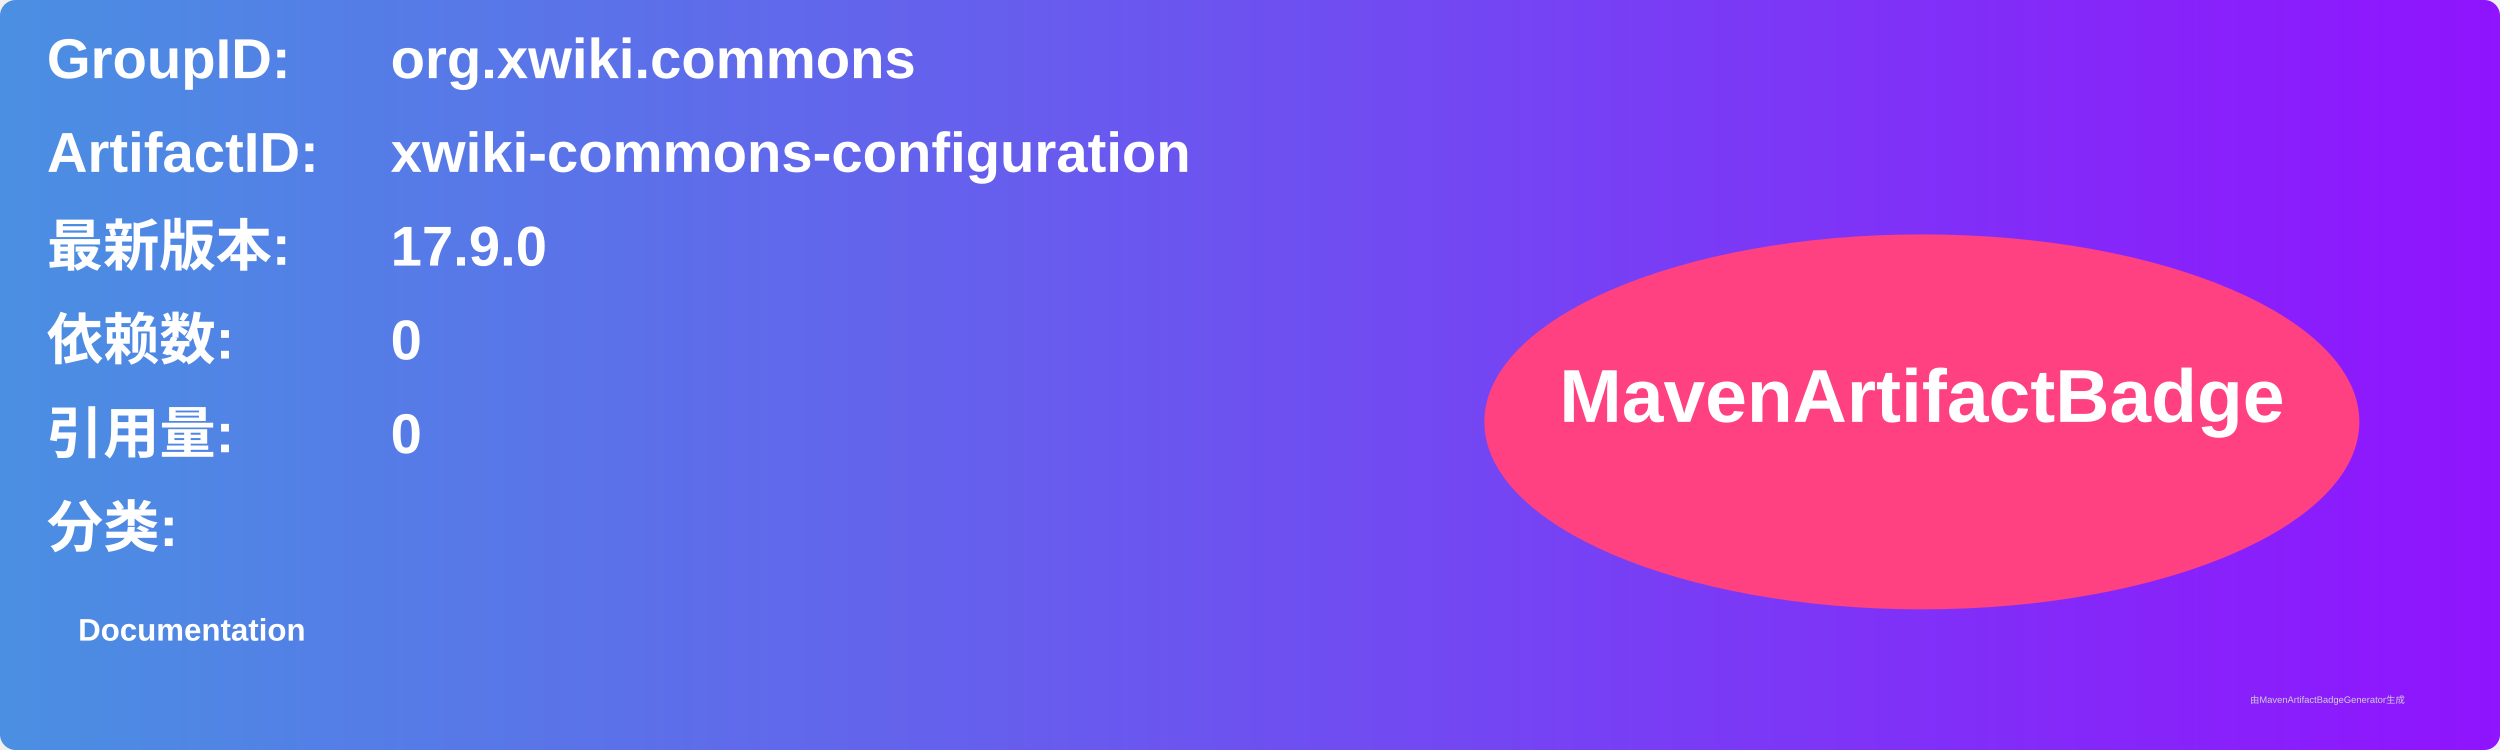
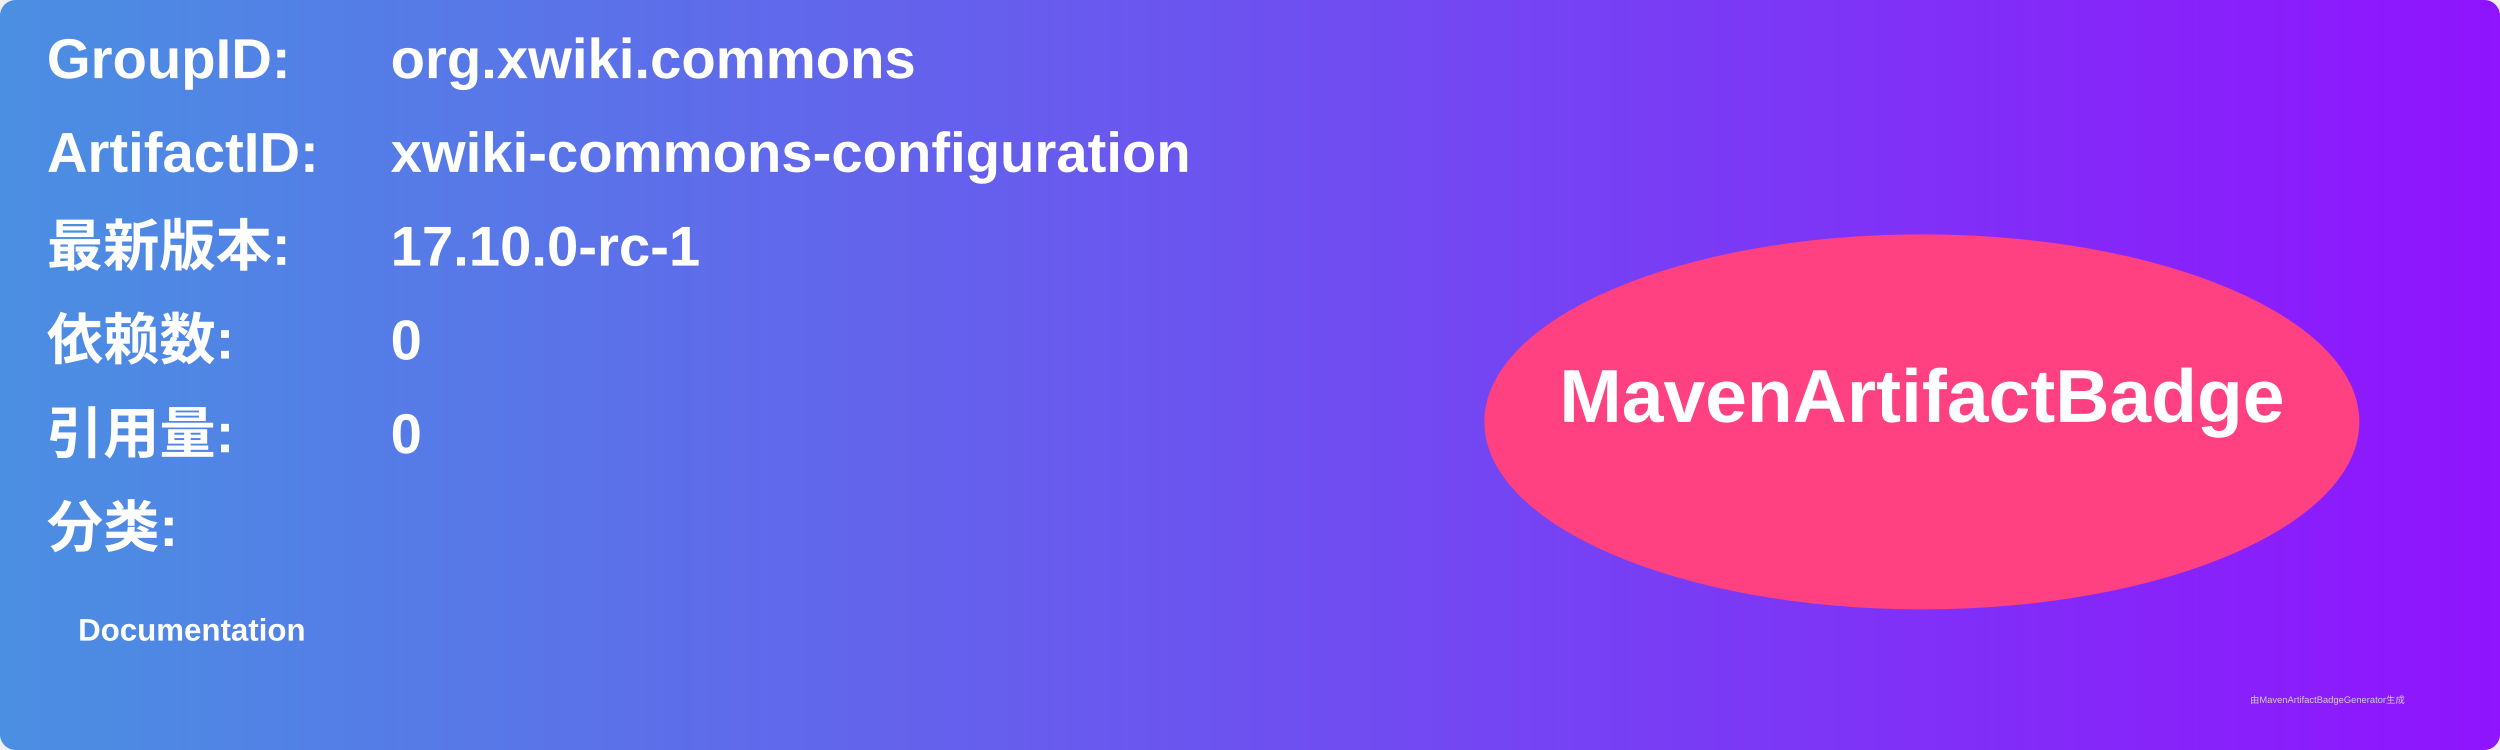
<svg xmlns="http://www.w3.org/2000/svg" width="800" height="240" viewBox="0 0 800 240">
  <linearGradient id="grad" x1="0%" y1="0%" x2="100%" y2="0%">
    <stop offset="0%" stop-color="#4a90e2" />
    <stop offset="100%" stop-color="#9013fe" />
  </linearGradient>
  <rect width="100%" height="100%" rx="5" ry="5" fill="url(#grad)" />
  <g transform="translate(15, 15)">
    <text x="0" y="10" font-family="Arial" font-size="18" fill="white" font-weight="bold" width="260">GroupID:</text>
    <text x="110" y="10" font-family="Arial" font-size="18" fill="white" font-weight="bold" width="460">org.xwiki.commons</text>
    <text x="0" y="40" font-family="Arial" font-size="18" fill="white" font-weight="bold" width="260">ArtifactID:</text>
    <text x="110" y="40" font-family="Arial" font-size="18" fill="white" font-weight="bold" width="460">xwiki-commons-configuration</text>
    <text x="0" y="70" font-family="Arial" font-size="18" fill="white" font-weight="bold">最新版本:</text>
    <text x="110" y="70" font-family="Arial" font-size="18" fill="white" font-weight="bold">
-       <tspan font-weight="bold">17.9.0</tspan>
+       <tspan font-weight="bold">17.10.0-rc-1</tspan>
    </text>
    <text x="0" y="100" font-family="Arial" font-size="18" fill="white" font-weight="bold">依赖数: </text>
    <text x="110" y="100" font-family="Arial" font-size="18" fill="white">
      <tspan font-weight="bold">0</tspan>
    </text>
    <text x="0" y="130" font-family="Arial" font-size="18" fill="white" font-weight="bold">引用量: </text>
    <text x="110" y="130" font-family="Arial" font-size="18" fill="white">
      <tspan font-weight="bold">0</tspan>
    </text>
    <text x="0" y="160" font-family="Arial" font-size="18" fill="white" font-weight="bold">分类:</text>
    <text x="10" y="190" font-family="Arial" font-size="10" fill="white">
      <tspan font-weight="bold">Documentation</tspan>
    </text>
    <ellipse cx="600" cy="120" rx="140" ry="60" fill="#ff4081" />
    <text x="600" y="120" text-anchor="middle" font-family="Arial" font-size="24" fill="white" font-weight="bold">MavenArtifactBadge</text>
  </g>
  <text x="720" y="225" font-family="Arial" font-size="3" fill="#d0d0d0">由MavenArtifactBadgeGenerator生成</text>
</svg>
